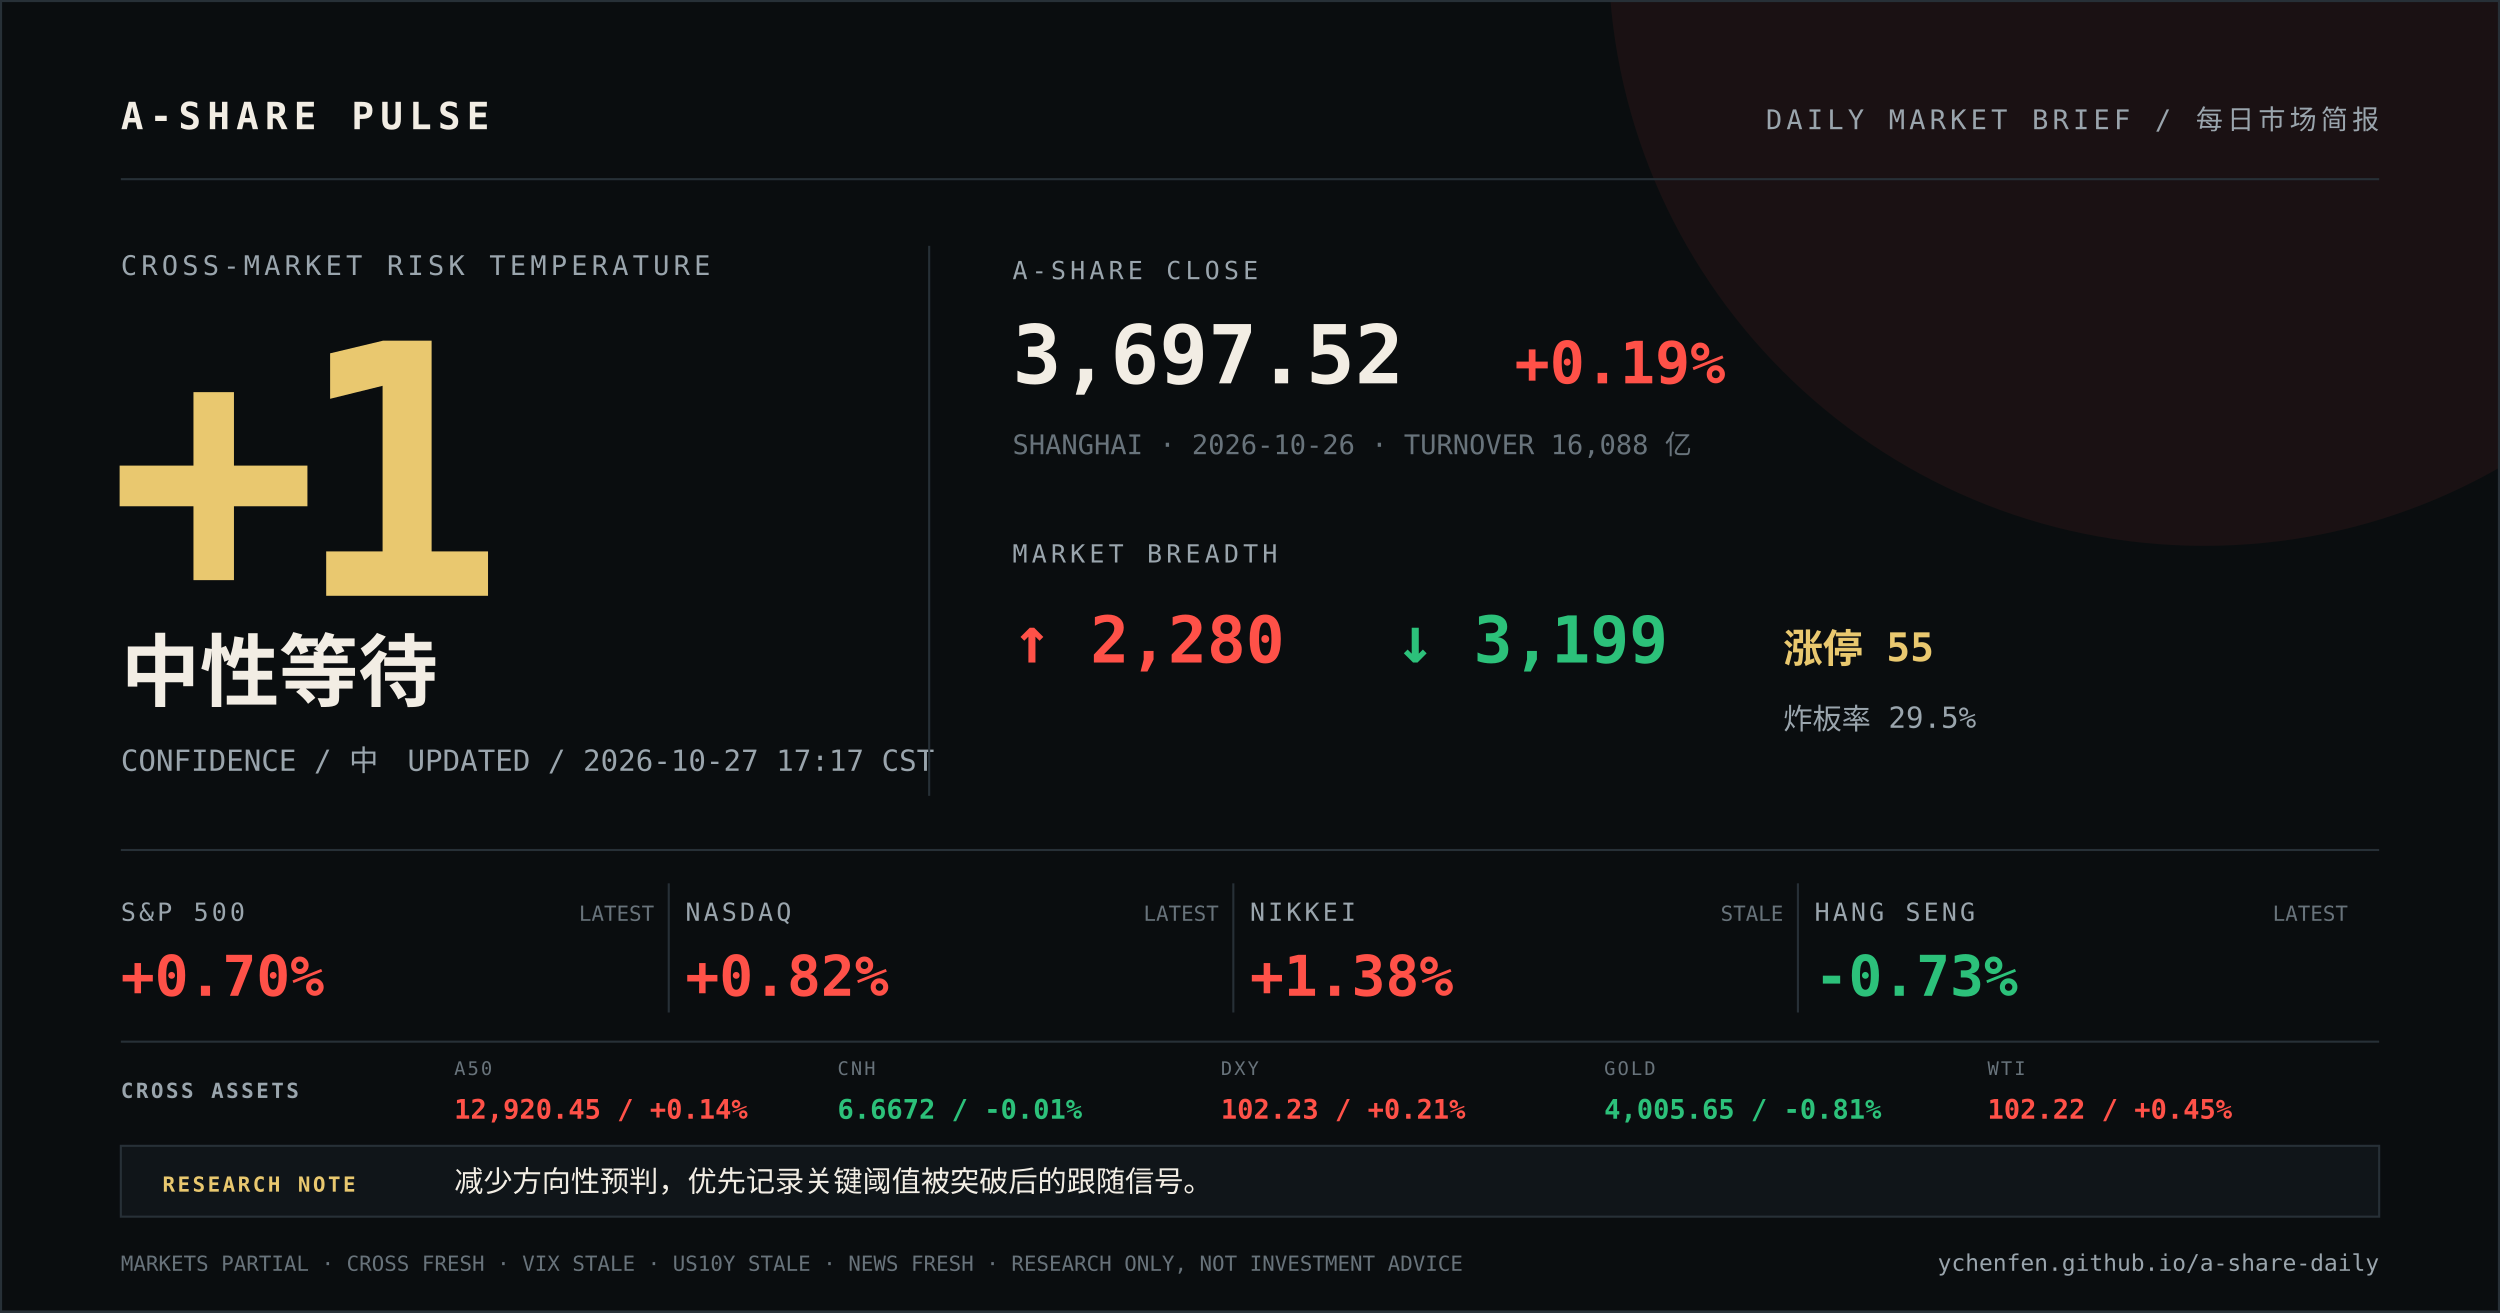
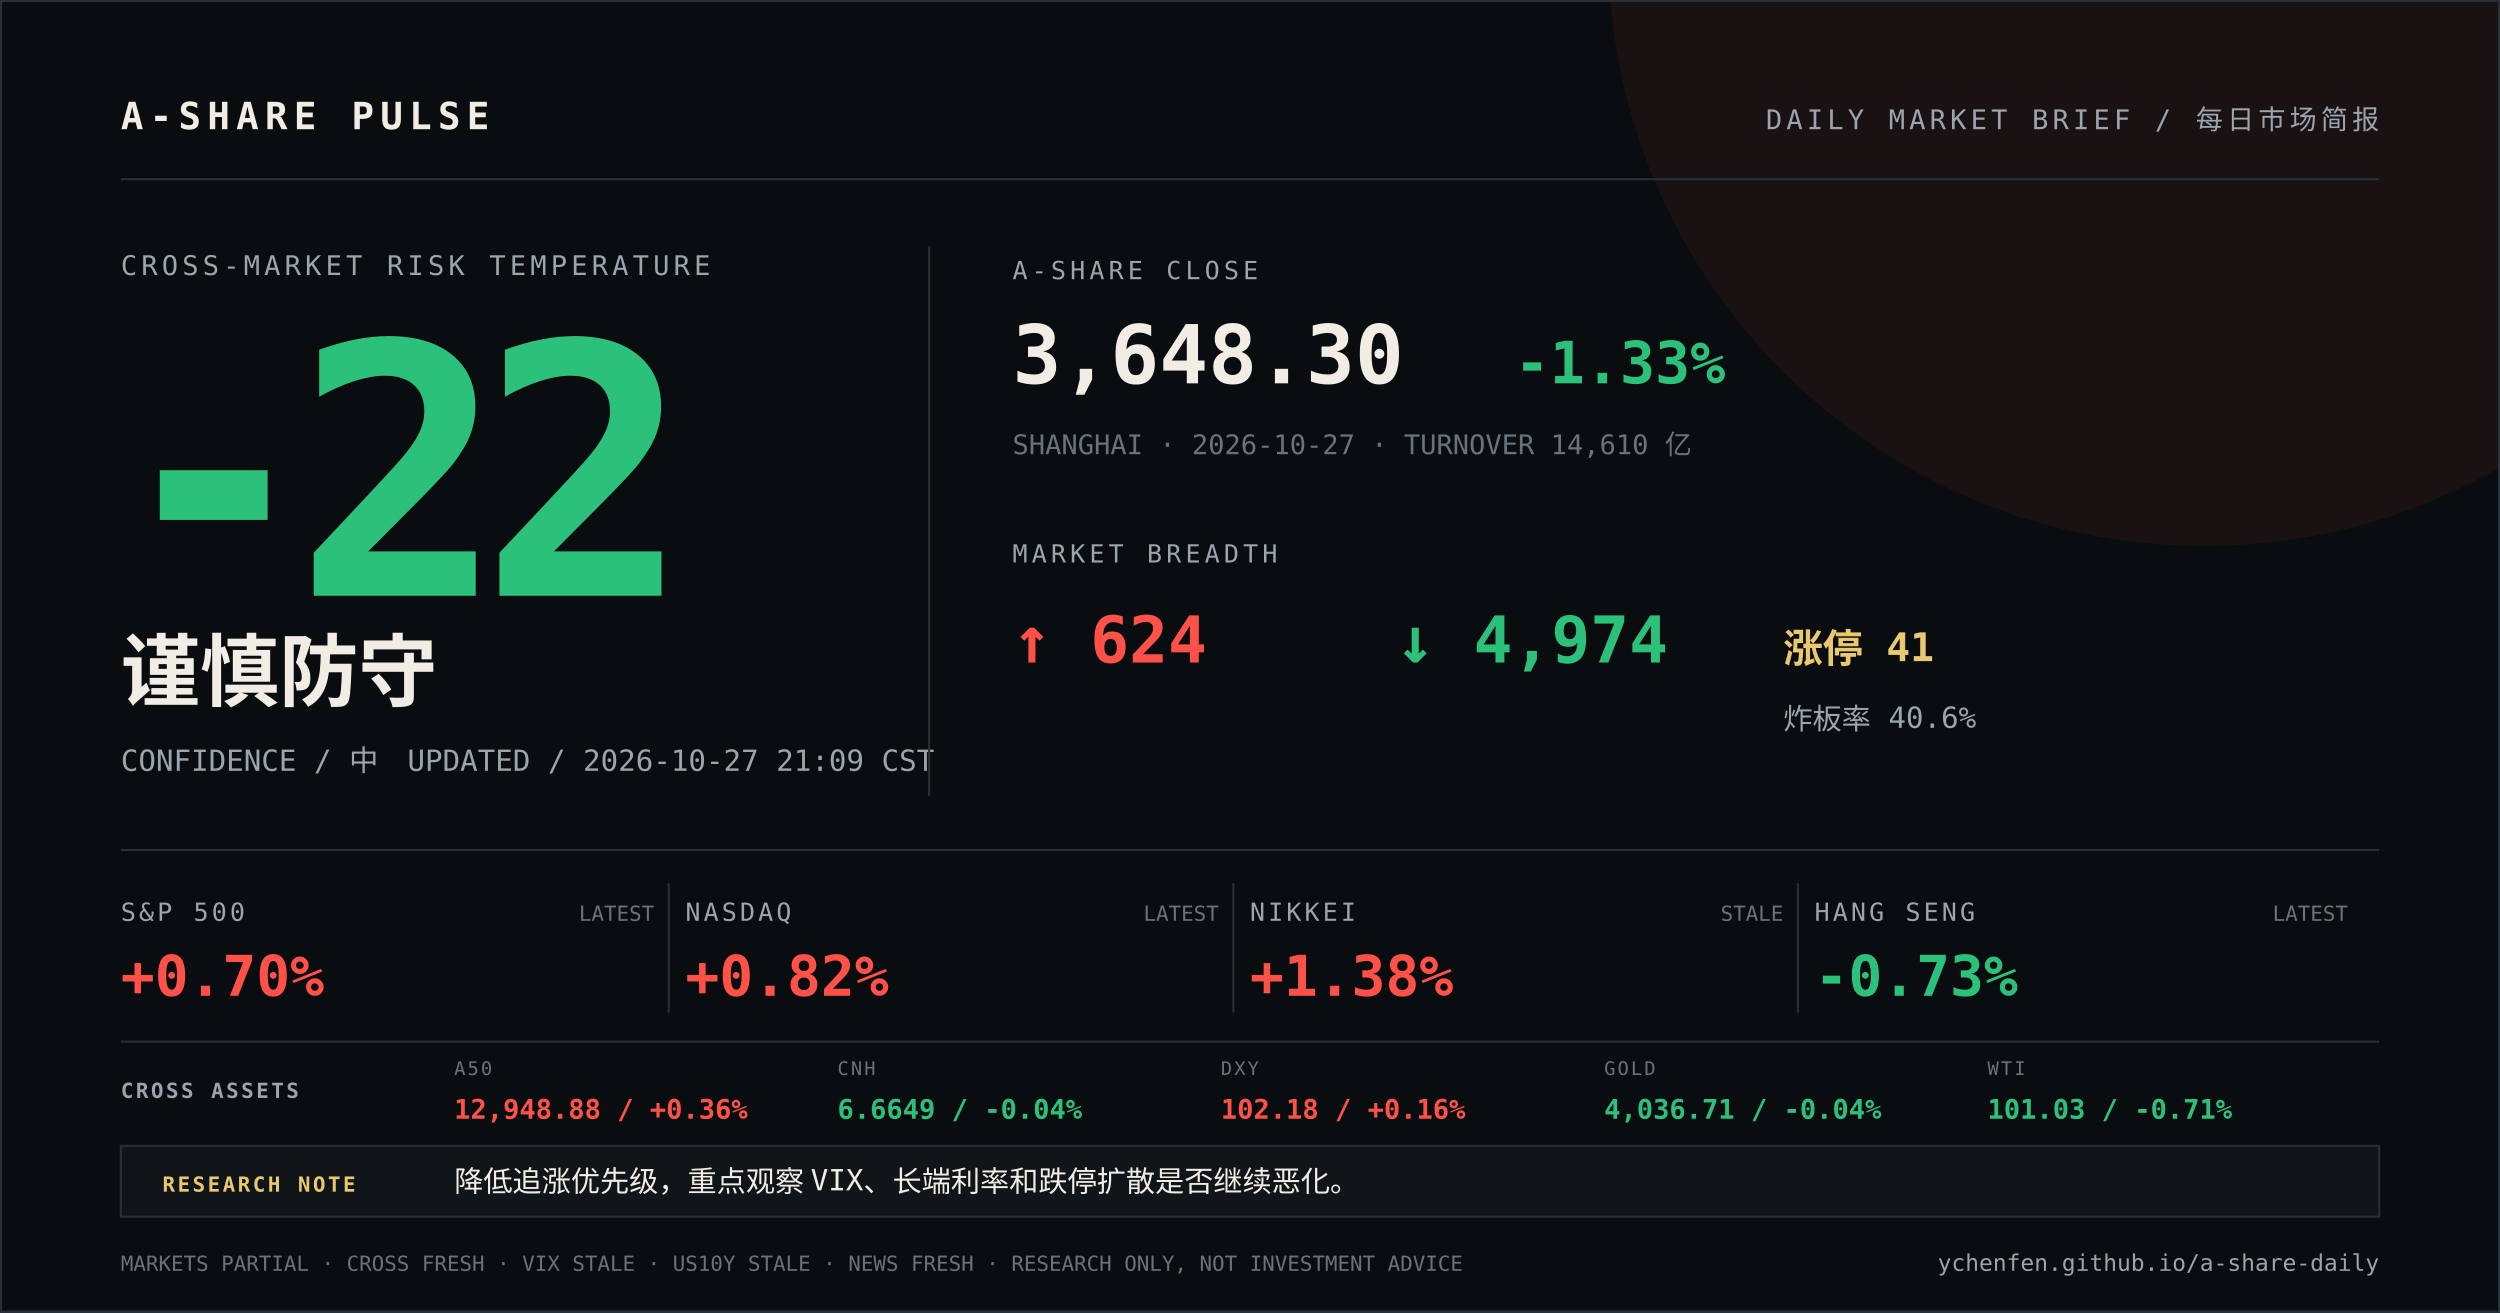
<svg xmlns="http://www.w3.org/2000/svg" width="1200" height="630" viewBox="0 0 1200 630">
  <rect width="1200" height="630" fill="#0a0d0f" />
  <circle cx="1058" cy="-24" r="286" fill="#ff5148" opacity="0.07" />
  <path d="M0 0H1200V630H0Z" fill="none" stroke="#273037" stroke-width="2" />
  <g font-family="DIN Alternate, SFMono-Regular, Menlo, monospace">
    <text x="58" y="62" fill="#f2ede4" font-size="18" font-weight="700" letter-spacing="3">A-SHARE PULSE</text>
    <text x="1142" y="62" fill="#9aa5ad" font-size="13" text-anchor="end" letter-spacing="2">DAILY MARKET BRIEF / 每日市场简报</text>
    <line x1="58" y1="86" x2="1142" y2="86" stroke="#273037" />
    <text x="58" y="132" fill="#9aa5ad" font-size="13" letter-spacing="2">CROSS-MARKET RISK TEMPERATURE</text>
-     <text x="52" y="286" fill="#e9c86f" font-size="168" font-weight="800" letter-spacing="-12">+1</text>
-     <text x="58" y="336" fill="#f2ede4" font-size="38" font-weight="700">中性等待</text>
-     <text x="58" y="370" fill="#9aa5ad" font-size="14">CONFIDENCE / 中　UPDATED / 2026-10-27 17:17 CST</text>
+     <text x="52" y="286" fill="#2cc17a" font-size="168" font-weight="800" letter-spacing="-12">-22</text>
+     <text x="58" y="336" fill="#f2ede4" font-size="38" font-weight="700">谨慎防守</text>
+     <text x="58" y="370" fill="#9aa5ad" font-size="14">CONFIDENCE / 中　UPDATED / 2026-10-27 21:09 CST</text>
    <line x1="446" y1="118" x2="446" y2="382" stroke="#273037" />
    <text x="486" y="134" fill="#9aa5ad" font-size="12" letter-spacing="2">A-SHARE CLOSE</text>
-     <text x="486" y="184" fill="#f2ede4" font-size="39" font-weight="700">3,697.52</text>
-     <text x="727" y="184" fill="#ff5148" font-size="28" font-weight="700">+0.19%</text>
-     <text x="486" y="218" fill="#68737b" font-size="13">SHANGHAI · 2026-10-26 · TURNOVER 16,088 亿</text>
+     <text x="486" y="184" fill="#f2ede4" font-size="39" font-weight="700">3,648.30</text>
+     <text x="727" y="184" fill="#2cc17a" font-size="28" font-weight="700">-1.33%</text>
+     <text x="486" y="218" fill="#68737b" font-size="13">SHANGHAI · 2026-10-27 · TURNOVER 14,610 亿</text>
    <text x="486" y="270" fill="#9aa5ad" font-size="12" letter-spacing="2">MARKET BREADTH</text>
-     <text x="486" y="318" fill="#ff5148" font-size="31" font-weight="700">↑ 2,280</text>
-     <text x="670" y="318" fill="#2cc17a" font-size="31" font-weight="700">↓ 3,199</text>
-     <text x="856" y="318" fill="#e9c86f" font-size="19" font-weight="700">涨停 55</text>
-     <text x="856" y="350" fill="#9aa5ad" font-size="14">炸板率 29.5%</text>
+     <text x="486" y="318" fill="#ff5148" font-size="31" font-weight="700">↑ 624</text>
+     <text x="670" y="318" fill="#2cc17a" font-size="31" font-weight="700">↓ 4,974</text>
+     <text x="856" y="318" fill="#e9c86f" font-size="19" font-weight="700">涨停 41</text>
+     <text x="856" y="350" fill="#9aa5ad" font-size="14">炸板率 40.6%</text>
    <line x1="58" y1="408" x2="1142" y2="408" stroke="#273037" />
    <text x="58" y="442" fill="#9aa5ad" font-size="12" letter-spacing="1.5">S&amp;P 500</text>
    <text x="58" y="478" fill="#ff5148" font-size="27" font-weight="700">+0.70%</text>
    <text x="314" y="442" fill="#68737b" font-size="10" text-anchor="end">LATEST</text>
    <line x1="321" y1="424" x2="321" y2="486" stroke="#273037" />
    <text x="329" y="442" fill="#9aa5ad" font-size="12" letter-spacing="1.5">NASDAQ</text>
    <text x="329" y="478" fill="#ff5148" font-size="27" font-weight="700">+0.82%</text>
    <text x="585" y="442" fill="#68737b" font-size="10" text-anchor="end">LATEST</text>
    <line x1="592" y1="424" x2="592" y2="486" stroke="#273037" />
    <text x="600" y="442" fill="#9aa5ad" font-size="12" letter-spacing="1.5">NIKKEI</text>
    <text x="600" y="478" fill="#ff5148" font-size="27" font-weight="700">+1.38%</text>
    <text x="856" y="442" fill="#68737b" font-size="10" text-anchor="end">STALE</text>
    <line x1="863" y1="424" x2="863" y2="486" stroke="#273037" />
    <text x="871" y="442" fill="#9aa5ad" font-size="12" letter-spacing="1.5">HANG SENG</text>
    <text x="871" y="478" fill="#2cc17a" font-size="27" font-weight="700">-0.73%</text>
    <text x="1127" y="442" fill="#68737b" font-size="10" text-anchor="end">LATEST</text>
    <line x1="58" y1="500" x2="1142" y2="500" stroke="#273037" />
    <text x="58" y="527" fill="#9aa5ad" font-size="10" font-weight="700" letter-spacing="1.2">CROSS ASSETS</text>
    <text x="218" y="516" fill="#68737b" font-size="9" letter-spacing="1">A50</text>
-     <text x="218" y="537" fill="#ff5148" font-size="13" font-weight="700">12,920.45 / +0.14%</text>
+     <text x="218" y="537" fill="#ff5148" font-size="13" font-weight="700">12,948.88 / +0.36%</text>
    <text x="402" y="516" fill="#68737b" font-size="9" letter-spacing="1">CNH</text>
-     <text x="402" y="537" fill="#2cc17a" font-size="13" font-weight="700">6.6672 / -0.01%</text>
+     <text x="402" y="537" fill="#2cc17a" font-size="13" font-weight="700">6.6649 / -0.04%</text>
    <text x="586" y="516" fill="#68737b" font-size="9" letter-spacing="1">DXY</text>
-     <text x="586" y="537" fill="#ff5148" font-size="13" font-weight="700">102.23 / +0.21%</text>
+     <text x="586" y="537" fill="#ff5148" font-size="13" font-weight="700">102.18 / +0.16%</text>
    <text x="770" y="516" fill="#68737b" font-size="9" letter-spacing="1">GOLD</text>
-     <text x="770" y="537" fill="#2cc17a" font-size="13" font-weight="700">4,005.65 / -0.81%</text>
+     <text x="770" y="537" fill="#2cc17a" font-size="13" font-weight="700">4,036.71 / -0.04%</text>
    <text x="954" y="516" fill="#68737b" font-size="9" letter-spacing="1">WTI</text>
-     <text x="954" y="537" fill="#ff5148" font-size="13" font-weight="700">102.22 / +0.45%</text>
+     <text x="954" y="537" fill="#2cc17a" font-size="13" font-weight="700">101.03 / -0.71%</text>
    <rect x="58" y="550" width="1084" height="34" fill="#101519" stroke="#273037" />
    <text x="78" y="572" fill="#e9c86f" font-size="10" font-weight="700" letter-spacing="1.2">RESEARCH NOTE</text>
-     <text x="218" y="572" fill="#f2ede4" font-size="14">减少方向性预判，优先记录关键阈值被突破后的跟随信号。</text>
+     <text x="218" y="572" fill="#f2ede4" font-size="14">降低追涨优先级，重点观察 VIX、长端利率和跌停扩散是否继续恶化。</text>
    <text x="58" y="610" fill="#68737b" font-size="10">MARKETS PARTIAL · CROSS FRESH · VIX STALE · US10Y STALE · NEWS FRESH · RESEARCH ONLY, NOT INVESTMENT ADVICE</text>
    <text x="1142" y="610" fill="#9aa5ad" font-size="11" text-anchor="end">ychenfen.github.io/a-share-daily</text>
  </g>
</svg>
